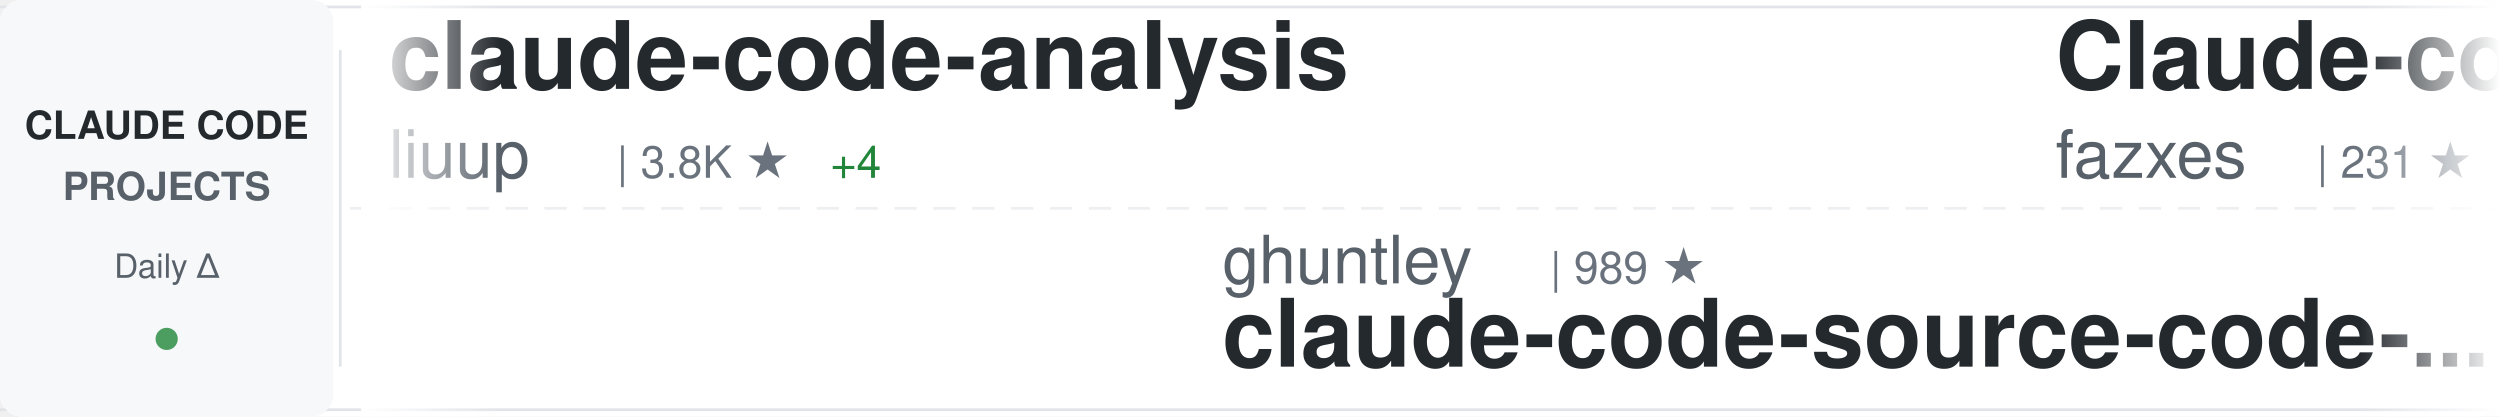
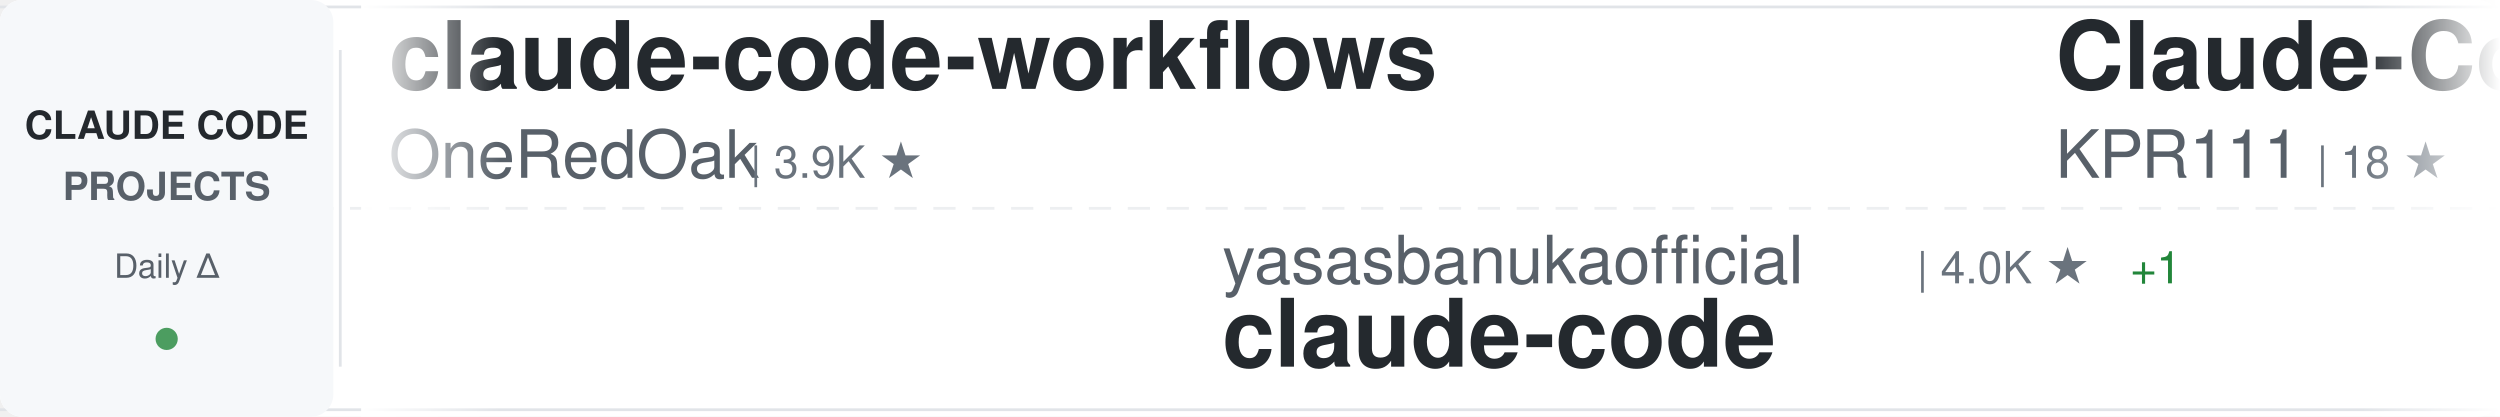
<svg xmlns="http://www.w3.org/2000/svg" width="900" height="150">
  <defs>
    <linearGradient id="awesomeLeftFade" x1="0%" y1="0%" x2="100%" y2="0%">
      <stop offset="0%" style="stop-color:#ffffff;stop-opacity:1" />
      <stop offset="100%" style="stop-color:#ffffff;stop-opacity:0" />
    </linearGradient>
    <linearGradient id="awesomeRightFade" x1="0%" y1="0%" x2="100%" y2="0%">
      <stop offset="0%" style="stop-color:#ffffff;stop-opacity:0" />
      <stop offset="100%" style="stop-color:#ffffff;stop-opacity:1" />
    </linearGradient>
  </defs>
  <rect width="900" height="150" fill="#ffffff" rx="8" />
  <rect x="0" y="2" width="900" height="1" fill="#e1e4e8" />
  <rect x="0" y="147" width="900" height="1" fill="#e1e4e8" />
  <line x1="0" y1="75" x2="900" y2="75" stroke="#e1e4e8" stroke-width="1" stroke-dasharray="8 6" opacity="0.6" />
  <rect x="0" y="0" width="120" height="150" fill="#f6f8fa" rx="8" />
  <text x="60" y="50" font-family="-apple-system, BlinkMacSystemFont, 'Segoe UI', Helvetica, Arial, sans-serif" font-size="14" font-weight="600" fill="#24292e" text-anchor="middle">CLAUDE CODE</text>
  <text x="60" y="72" font-family="-apple-system, BlinkMacSystemFont, 'Segoe UI', Helvetica, Arial, sans-serif" font-size="14" font-weight="600" fill="#586069" text-anchor="middle">PROJECTS</text>
  <text x="60" y="100" font-family="-apple-system, BlinkMacSystemFont, 'Segoe UI', Helvetica, Arial, sans-serif" font-size="12" font-weight="500" fill="#586069" text-anchor="middle">Daily Δ</text>
  <circle cx="60" cy="122" r="4" fill="#22863a" opacity="0.8" />
  <rect x="122" y="18" width="1" height="114" fill="#e1e4e8" />
  <clipPath id="awesomeTickerClip">
    <rect x="130" y="0" width="770" height="150" />
  </clipPath>
  <g clip-path="url(#awesomeTickerClip)">
    <g id="awesomeTickerItems">
      <animateTransform attributeName="transform" attributeType="XML" type="translate" from="0 0" to="-3000 0" dur="54s" repeatCount="indefinite" />
      <g transform="translate(0, 0)">
-         <text x="140" y="32" font-family="-apple-system, BlinkMacSystemFont, 'Segoe UI', Helvetica, Arial, sans-serif" font-size="34" font-weight="600" fill="#24292e">claude-code-analysis</text>
-         <text x="140" y="64" font-family="-apple-system, BlinkMacSystemFont, 'Segoe UI', Helvetica, Arial, sans-serif" font-size="24" font-weight="400" fill="#586069">liuup</text>
-         <text x="222" y="64" font-family="-apple-system, BlinkMacSystemFont, 'Segoe UI', Helvetica, Arial, sans-serif" font-size="16" font-weight="500" fill="#6a737d">| 3.8K ★</text>
-         <text x="299" y="64" font-family="-apple-system, BlinkMacSystemFont, 'Segoe UI', Helvetica, Arial, sans-serif" font-size="16" font-weight="500" fill="#22863a"> +4</text>
+         <text x="140" y="32" font-family="-apple-system, BlinkMacSystemFont, 'Segoe UI', Helvetica, Arial, sans-serif" font-size="34" font-weight="600" fill="#24292e">claude-code-workflows</text>
+         <text x="140" y="64" font-family="-apple-system, BlinkMacSystemFont, 'Segoe UI', Helvetica, Arial, sans-serif" font-size="24" font-weight="400" fill="#586069">OneRedOak</text>
+         <text x="270" y="64" font-family="-apple-system, BlinkMacSystemFont, 'Segoe UI', Helvetica, Arial, sans-serif" font-size="16" font-weight="500" fill="#6a737d">| 3.9K ★</text>
      </g>
      <g transform="translate(300, 0)">
-         <text x="140" y="102" font-family="-apple-system, BlinkMacSystemFont, 'Segoe UI', Helvetica, Arial, sans-serif" font-size="24" font-weight="400" fill="#586069">ghuntley</text>
-         <text x="258" y="102" font-family="-apple-system, BlinkMacSystemFont, 'Segoe UI', Helvetica, Arial, sans-serif" font-size="16" font-weight="500" fill="#6a737d">| 989 ★</text>
-         <text x="140" y="132" font-family="-apple-system, BlinkMacSystemFont, 'Segoe UI', Helvetica, Arial, sans-serif" font-size="34" font-weight="600" fill="#24292e">claude-code-source-code-...</text>
+         <text x="140" y="102" font-family="-apple-system, BlinkMacSystemFont, 'Segoe UI', Helvetica, Arial, sans-serif" font-size="24" font-weight="400" fill="#586069">yasasbanukaofficial</text>
+         <text x="390" y="102" font-family="-apple-system, BlinkMacSystemFont, 'Segoe UI', Helvetica, Arial, sans-serif" font-size="16" font-weight="500" fill="#6a737d">| 4.0K ★</text>
+         <text x="467" y="102" font-family="-apple-system, BlinkMacSystemFont, 'Segoe UI', Helvetica, Arial, sans-serif" font-size="16" font-weight="500" fill="#22863a"> +1</text>
+         <text x="140" y="132" font-family="-apple-system, BlinkMacSystemFont, 'Segoe UI', Helvetica, Arial, sans-serif" font-size="34" font-weight="600" fill="#24292e">claude-code</text>
      </g>
      <g transform="translate(600, 0)">
-         <text x="140" y="32" font-family="-apple-system, BlinkMacSystemFont, 'Segoe UI', Helvetica, Arial, sans-serif" font-size="34" font-weight="600" fill="#24292e">Claude-code</text>
-         <text x="140" y="64" font-family="-apple-system, BlinkMacSystemFont, 'Segoe UI', Helvetica, Arial, sans-serif" font-size="24" font-weight="400" fill="#586069">fazxes</text>
-         <text x="234" y="64" font-family="-apple-system, BlinkMacSystemFont, 'Segoe UI', Helvetica, Arial, sans-serif" font-size="16" font-weight="500" fill="#6a737d">| 231 ★</text>
+         <text x="140" y="32" font-family="-apple-system, BlinkMacSystemFont, 'Segoe UI', Helvetica, Arial, sans-serif" font-size="34" font-weight="600" fill="#24292e">Claude-Code</text>
+         <text x="140" y="64" font-family="-apple-system, BlinkMacSystemFont, 'Segoe UI', Helvetica, Arial, sans-serif" font-size="24" font-weight="400" fill="#586069">KPR111</text>
+         <text x="234" y="64" font-family="-apple-system, BlinkMacSystemFont, 'Segoe UI', Helvetica, Arial, sans-serif" font-size="16" font-weight="500" fill="#6a737d">| 18 ★</text>
      </g>
      <g transform="translate(900, 0)">
-         <text x="140" y="102" font-family="-apple-system, BlinkMacSystemFont, 'Segoe UI', Helvetica, Arial, sans-serif" font-size="24" font-weight="400" fill="#586069">lowcortisolprogrammer</text>
-         <text x="414" y="102" font-family="-apple-system, BlinkMacSystemFont, 'Segoe UI', Helvetica, Arial, sans-serif" font-size="16" font-weight="500" fill="#6a737d">| 172 ★</text>
+         <text x="140" y="102" font-family="-apple-system, BlinkMacSystemFont, 'Segoe UI', Helvetica, Arial, sans-serif" font-size="24" font-weight="400" fill="#586069">claude-code-best</text>
+         <text x="354" y="102" font-family="-apple-system, BlinkMacSystemFont, 'Segoe UI', Helvetica, Arial, sans-serif" font-size="16" font-weight="500" fill="#6a737d">| 22.0K ★</text>
+         <text x="440" y="102" font-family="-apple-system, BlinkMacSystemFont, 'Segoe UI', Helvetica, Arial, sans-serif" font-size="16" font-weight="500" fill="#22863a"> +11</text>
        <text x="140" y="132" font-family="-apple-system, BlinkMacSystemFont, 'Segoe UI', Helvetica, Arial, sans-serif" font-size="34" font-weight="600" fill="#24292e">claude-code</text>
      </g>
      <g transform="translate(1200, 0)">
-         <text x="140" y="32" font-family="-apple-system, BlinkMacSystemFont, 'Segoe UI', Helvetica, Arial, sans-serif" font-size="34" font-weight="600" fill="#24292e">claude-code</text>
-         <text x="140" y="64" font-family="-apple-system, BlinkMacSystemFont, 'Segoe UI', Helvetica, Arial, sans-serif" font-size="24" font-weight="400" fill="#586069">T-Lab-CUHKSZ</text>
-         <text x="306" y="64" font-family="-apple-system, BlinkMacSystemFont, 'Segoe UI', Helvetica, Arial, sans-serif" font-size="16" font-weight="500" fill="#6a737d">| 328 ★</text>
+         <text x="140" y="32" font-family="-apple-system, BlinkMacSystemFont, 'Segoe UI', Helvetica, Arial, sans-serif" font-size="34" font-weight="600" fill="#24292e">my-claude-code-setup</text>
+         <text x="140" y="64" font-family="-apple-system, BlinkMacSystemFont, 'Segoe UI', Helvetica, Arial, sans-serif" font-size="24" font-weight="400" fill="#586069">centminmod</text>
+         <text x="282" y="64" font-family="-apple-system, BlinkMacSystemFont, 'Segoe UI', Helvetica, Arial, sans-serif" font-size="16" font-weight="500" fill="#6a737d">| 2.6K ★</text>
+         <text x="359" y="64" font-family="-apple-system, BlinkMacSystemFont, 'Segoe UI', Helvetica, Arial, sans-serif" font-size="16" font-weight="500" fill="#22863a"> +1</text>
      </g>
      <g transform="translate(1500, 0)">
-         <text x="140" y="102" font-family="-apple-system, BlinkMacSystemFont, 'Segoe UI', Helvetica, Arial, sans-serif" font-size="24" font-weight="400" fill="#586069">chauncygu</text>
-         <text x="270" y="102" font-family="-apple-system, BlinkMacSystemFont, 'Segoe UI', Helvetica, Arial, sans-serif" font-size="16" font-weight="500" fill="#6a737d">| 2.8K ★</text>
-         <text x="347" y="102" font-family="-apple-system, BlinkMacSystemFont, 'Segoe UI', Helvetica, Arial, sans-serif" font-size="16" font-weight="500" fill="#22863a"> +1</text>
-         <text x="140" y="132" font-family="-apple-system, BlinkMacSystemFont, 'Segoe UI', Helvetica, Arial, sans-serif" font-size="34" font-weight="600" fill="#24292e">collection-claude-code-s...</text>
+         <text x="140" y="102" font-family="-apple-system, BlinkMacSystemFont, 'Segoe UI', Helvetica, Arial, sans-serif" font-size="24" font-weight="400" fill="#586069">Yeachan-Heo</text>
+         <text x="294" y="102" font-family="-apple-system, BlinkMacSystemFont, 'Segoe UI', Helvetica, Arial, sans-serif" font-size="16" font-weight="500" fill="#6a737d">| 38.6K ★</text>
+         <text x="380" y="102" font-family="-apple-system, BlinkMacSystemFont, 'Segoe UI', Helvetica, Arial, sans-serif" font-size="16" font-weight="500" fill="#22863a"> +3</text>
+         <text x="140" y="132" font-family="-apple-system, BlinkMacSystemFont, 'Segoe UI', Helvetica, Arial, sans-serif" font-size="34" font-weight="600" fill="#24292e">oh-my-claudecode</text>
      </g>
      <g transform="translate(1800, 0)">
        <text x="140" y="32" font-family="-apple-system, BlinkMacSystemFont, 'Segoe UI', Helvetica, Arial, sans-serif" font-size="34" font-weight="600" fill="#24292e">claude-code</text>
-         <text x="140" y="64" font-family="-apple-system, BlinkMacSystemFont, 'Segoe UI', Helvetica, Arial, sans-serif" font-size="24" font-weight="400" fill="#586069">VineeTagarwaL-code</text>
-         <text x="378" y="64" font-family="-apple-system, BlinkMacSystemFont, 'Segoe UI', Helvetica, Arial, sans-serif" font-size="16" font-weight="500" fill="#6a737d">| 273 ★</text>
+         <text x="140" y="64" font-family="-apple-system, BlinkMacSystemFont, 'Segoe UI', Helvetica, Arial, sans-serif" font-size="24" font-weight="400" fill="#586069">xorespesp</text>
+         <text x="270" y="64" font-family="-apple-system, BlinkMacSystemFont, 'Segoe UI', Helvetica, Arial, sans-serif" font-size="16" font-weight="500" fill="#6a737d">| 231 ★</text>
      </g>
      <g transform="translate(2100, 0)">
-         <text x="140" y="102" font-family="-apple-system, BlinkMacSystemFont, 'Segoe UI', Helvetica, Arial, sans-serif" font-size="24" font-weight="400" fill="#586069">edmund-io</text>
-         <text x="270" y="102" font-family="-apple-system, BlinkMacSystemFont, 'Segoe UI', Helvetica, Arial, sans-serif" font-size="16" font-weight="500" fill="#6a737d">| 1.5K ★</text>
-         <text x="140" y="132" font-family="-apple-system, BlinkMacSystemFont, 'Segoe UI', Helvetica, Arial, sans-serif" font-size="34" font-weight="600" fill="#24292e">edmunds-claude-code</text>
+         <text x="140" y="102" font-family="-apple-system, BlinkMacSystemFont, 'Segoe UI', Helvetica, Arial, sans-serif" font-size="24" font-weight="400" fill="#586069">RishabhK103</text>
+         <text x="294" y="102" font-family="-apple-system, BlinkMacSystemFont, 'Segoe UI', Helvetica, Arial, sans-serif" font-size="16" font-weight="500" fill="#6a737d">| 106 ★</text>
+         <text x="140" y="132" font-family="-apple-system, BlinkMacSystemFont, 'Segoe UI', Helvetica, Arial, sans-serif" font-size="34" font-weight="600" fill="#24292e">claude-code</text>
      </g>
      <g transform="translate(2400, 0)">
-         <text x="140" y="32" font-family="-apple-system, BlinkMacSystemFont, 'Segoe UI', Helvetica, Arial, sans-serif" font-size="34" font-weight="600" fill="#24292e">ClaudeCode</text>
-         <text x="140" y="64" font-family="-apple-system, BlinkMacSystemFont, 'Segoe UI', Helvetica, Arial, sans-serif" font-size="24" font-weight="400" fill="#586069">guanshan</text>
-         <text x="258" y="64" font-family="-apple-system, BlinkMacSystemFont, 'Segoe UI', Helvetica, Arial, sans-serif" font-size="16" font-weight="500" fill="#6a737d">| 61 ★</text>
+         <text x="140" y="32" font-family="-apple-system, BlinkMacSystemFont, 'Segoe UI', Helvetica, Arial, sans-serif" font-size="34" font-weight="600" fill="#24292e">claude-code-cli</text>
+         <text x="140" y="64" font-family="-apple-system, BlinkMacSystemFont, 'Segoe UI', Helvetica, Arial, sans-serif" font-size="24" font-weight="400" fill="#586069">huangserva</text>
+         <text x="282" y="64" font-family="-apple-system, BlinkMacSystemFont, 'Segoe UI', Helvetica, Arial, sans-serif" font-size="16" font-weight="500" fill="#6a737d">| 623 ★</text>
      </g>
      <g transform="translate(2700, 0)">
-         <text x="140" y="102" font-family="-apple-system, BlinkMacSystemFont, 'Segoe UI', Helvetica, Arial, sans-serif" font-size="24" font-weight="400" fill="#586069">andrew-kramer-inno</text>
-         <text x="378" y="102" font-family="-apple-system, BlinkMacSystemFont, 'Segoe UI', Helvetica, Arial, sans-serif" font-size="16" font-weight="500" fill="#6a737d">| 593 ★</text>
-         <text x="140" y="132" font-family="-apple-system, BlinkMacSystemFont, 'Segoe UI', Helvetica, Arial, sans-serif" font-size="34" font-weight="600" fill="#24292e">claude-code-source-build</text>
+         <text x="140" y="102" font-family="-apple-system, BlinkMacSystemFont, 'Segoe UI', Helvetica, Arial, sans-serif" font-size="24" font-weight="400" fill="#586069">777genius</text>
+         <text x="270" y="102" font-family="-apple-system, BlinkMacSystemFont, 'Segoe UI', Helvetica, Arial, sans-serif" font-size="16" font-weight="500" fill="#6a737d">| 926 ★</text>
+         <text x="140" y="132" font-family="-apple-system, BlinkMacSystemFont, 'Segoe UI', Helvetica, Arial, sans-serif" font-size="34" font-weight="600" fill="#24292e">claude-code-source-code</text>
      </g>
      <g transform="translate(3000, 0)">
-         <text x="140" y="32" font-family="-apple-system, BlinkMacSystemFont, 'Segoe UI', Helvetica, Arial, sans-serif" font-size="34" font-weight="600" fill="#24292e">claude-code-analysis</text>
-         <text x="140" y="64" font-family="-apple-system, BlinkMacSystemFont, 'Segoe UI', Helvetica, Arial, sans-serif" font-size="24" font-weight="400" fill="#586069">liuup</text>
-         <text x="222" y="64" font-family="-apple-system, BlinkMacSystemFont, 'Segoe UI', Helvetica, Arial, sans-serif" font-size="16" font-weight="500" fill="#6a737d">| 3.8K ★</text>
-         <text x="299" y="64" font-family="-apple-system, BlinkMacSystemFont, 'Segoe UI', Helvetica, Arial, sans-serif" font-size="16" font-weight="500" fill="#22863a"> +4</text>
+         <text x="140" y="32" font-family="-apple-system, BlinkMacSystemFont, 'Segoe UI', Helvetica, Arial, sans-serif" font-size="34" font-weight="600" fill="#24292e">claude-code-workflows</text>
+         <text x="140" y="64" font-family="-apple-system, BlinkMacSystemFont, 'Segoe UI', Helvetica, Arial, sans-serif" font-size="24" font-weight="400" fill="#586069">OneRedOak</text>
+         <text x="270" y="64" font-family="-apple-system, BlinkMacSystemFont, 'Segoe UI', Helvetica, Arial, sans-serif" font-size="16" font-weight="500" fill="#6a737d">| 3.9K ★</text>
      </g>
      <g transform="translate(3300, 0)">
-         <text x="140" y="102" font-family="-apple-system, BlinkMacSystemFont, 'Segoe UI', Helvetica, Arial, sans-serif" font-size="24" font-weight="400" fill="#586069">ghuntley</text>
-         <text x="258" y="102" font-family="-apple-system, BlinkMacSystemFont, 'Segoe UI', Helvetica, Arial, sans-serif" font-size="16" font-weight="500" fill="#6a737d">| 989 ★</text>
-         <text x="140" y="132" font-family="-apple-system, BlinkMacSystemFont, 'Segoe UI', Helvetica, Arial, sans-serif" font-size="34" font-weight="600" fill="#24292e">claude-code-source-code-...</text>
+         <text x="140" y="102" font-family="-apple-system, BlinkMacSystemFont, 'Segoe UI', Helvetica, Arial, sans-serif" font-size="24" font-weight="400" fill="#586069">yasasbanukaofficial</text>
+         <text x="390" y="102" font-family="-apple-system, BlinkMacSystemFont, 'Segoe UI', Helvetica, Arial, sans-serif" font-size="16" font-weight="500" fill="#6a737d">| 4.0K ★</text>
+         <text x="467" y="102" font-family="-apple-system, BlinkMacSystemFont, 'Segoe UI', Helvetica, Arial, sans-serif" font-size="16" font-weight="500" fill="#22863a"> +1</text>
+         <text x="140" y="132" font-family="-apple-system, BlinkMacSystemFont, 'Segoe UI', Helvetica, Arial, sans-serif" font-size="34" font-weight="600" fill="#24292e">claude-code</text>
      </g>
      <g transform="translate(3600, 0)">
-         <text x="140" y="32" font-family="-apple-system, BlinkMacSystemFont, 'Segoe UI', Helvetica, Arial, sans-serif" font-size="34" font-weight="600" fill="#24292e">Claude-code</text>
-         <text x="140" y="64" font-family="-apple-system, BlinkMacSystemFont, 'Segoe UI', Helvetica, Arial, sans-serif" font-size="24" font-weight="400" fill="#586069">fazxes</text>
-         <text x="234" y="64" font-family="-apple-system, BlinkMacSystemFont, 'Segoe UI', Helvetica, Arial, sans-serif" font-size="16" font-weight="500" fill="#6a737d">| 231 ★</text>
+         <text x="140" y="32" font-family="-apple-system, BlinkMacSystemFont, 'Segoe UI', Helvetica, Arial, sans-serif" font-size="34" font-weight="600" fill="#24292e">Claude-Code</text>
+         <text x="140" y="64" font-family="-apple-system, BlinkMacSystemFont, 'Segoe UI', Helvetica, Arial, sans-serif" font-size="24" font-weight="400" fill="#586069">KPR111</text>
+         <text x="234" y="64" font-family="-apple-system, BlinkMacSystemFont, 'Segoe UI', Helvetica, Arial, sans-serif" font-size="16" font-weight="500" fill="#6a737d">| 18 ★</text>
      </g>
      <g transform="translate(3900, 0)">
-         <text x="140" y="102" font-family="-apple-system, BlinkMacSystemFont, 'Segoe UI', Helvetica, Arial, sans-serif" font-size="24" font-weight="400" fill="#586069">lowcortisolprogrammer</text>
-         <text x="414" y="102" font-family="-apple-system, BlinkMacSystemFont, 'Segoe UI', Helvetica, Arial, sans-serif" font-size="16" font-weight="500" fill="#6a737d">| 172 ★</text>
+         <text x="140" y="102" font-family="-apple-system, BlinkMacSystemFont, 'Segoe UI', Helvetica, Arial, sans-serif" font-size="24" font-weight="400" fill="#586069">claude-code-best</text>
+         <text x="354" y="102" font-family="-apple-system, BlinkMacSystemFont, 'Segoe UI', Helvetica, Arial, sans-serif" font-size="16" font-weight="500" fill="#6a737d">| 22.0K ★</text>
+         <text x="440" y="102" font-family="-apple-system, BlinkMacSystemFont, 'Segoe UI', Helvetica, Arial, sans-serif" font-size="16" font-weight="500" fill="#22863a"> +11</text>
        <text x="140" y="132" font-family="-apple-system, BlinkMacSystemFont, 'Segoe UI', Helvetica, Arial, sans-serif" font-size="34" font-weight="600" fill="#24292e">claude-code</text>
      </g>
    </g>
  </g>
  <rect x="130" y="0" width="50" height="150" fill="url(#awesomeLeftFade)" />
  <rect x="850" y="0" width="50" height="150" fill="url(#awesomeRightFade)" />
</svg>
